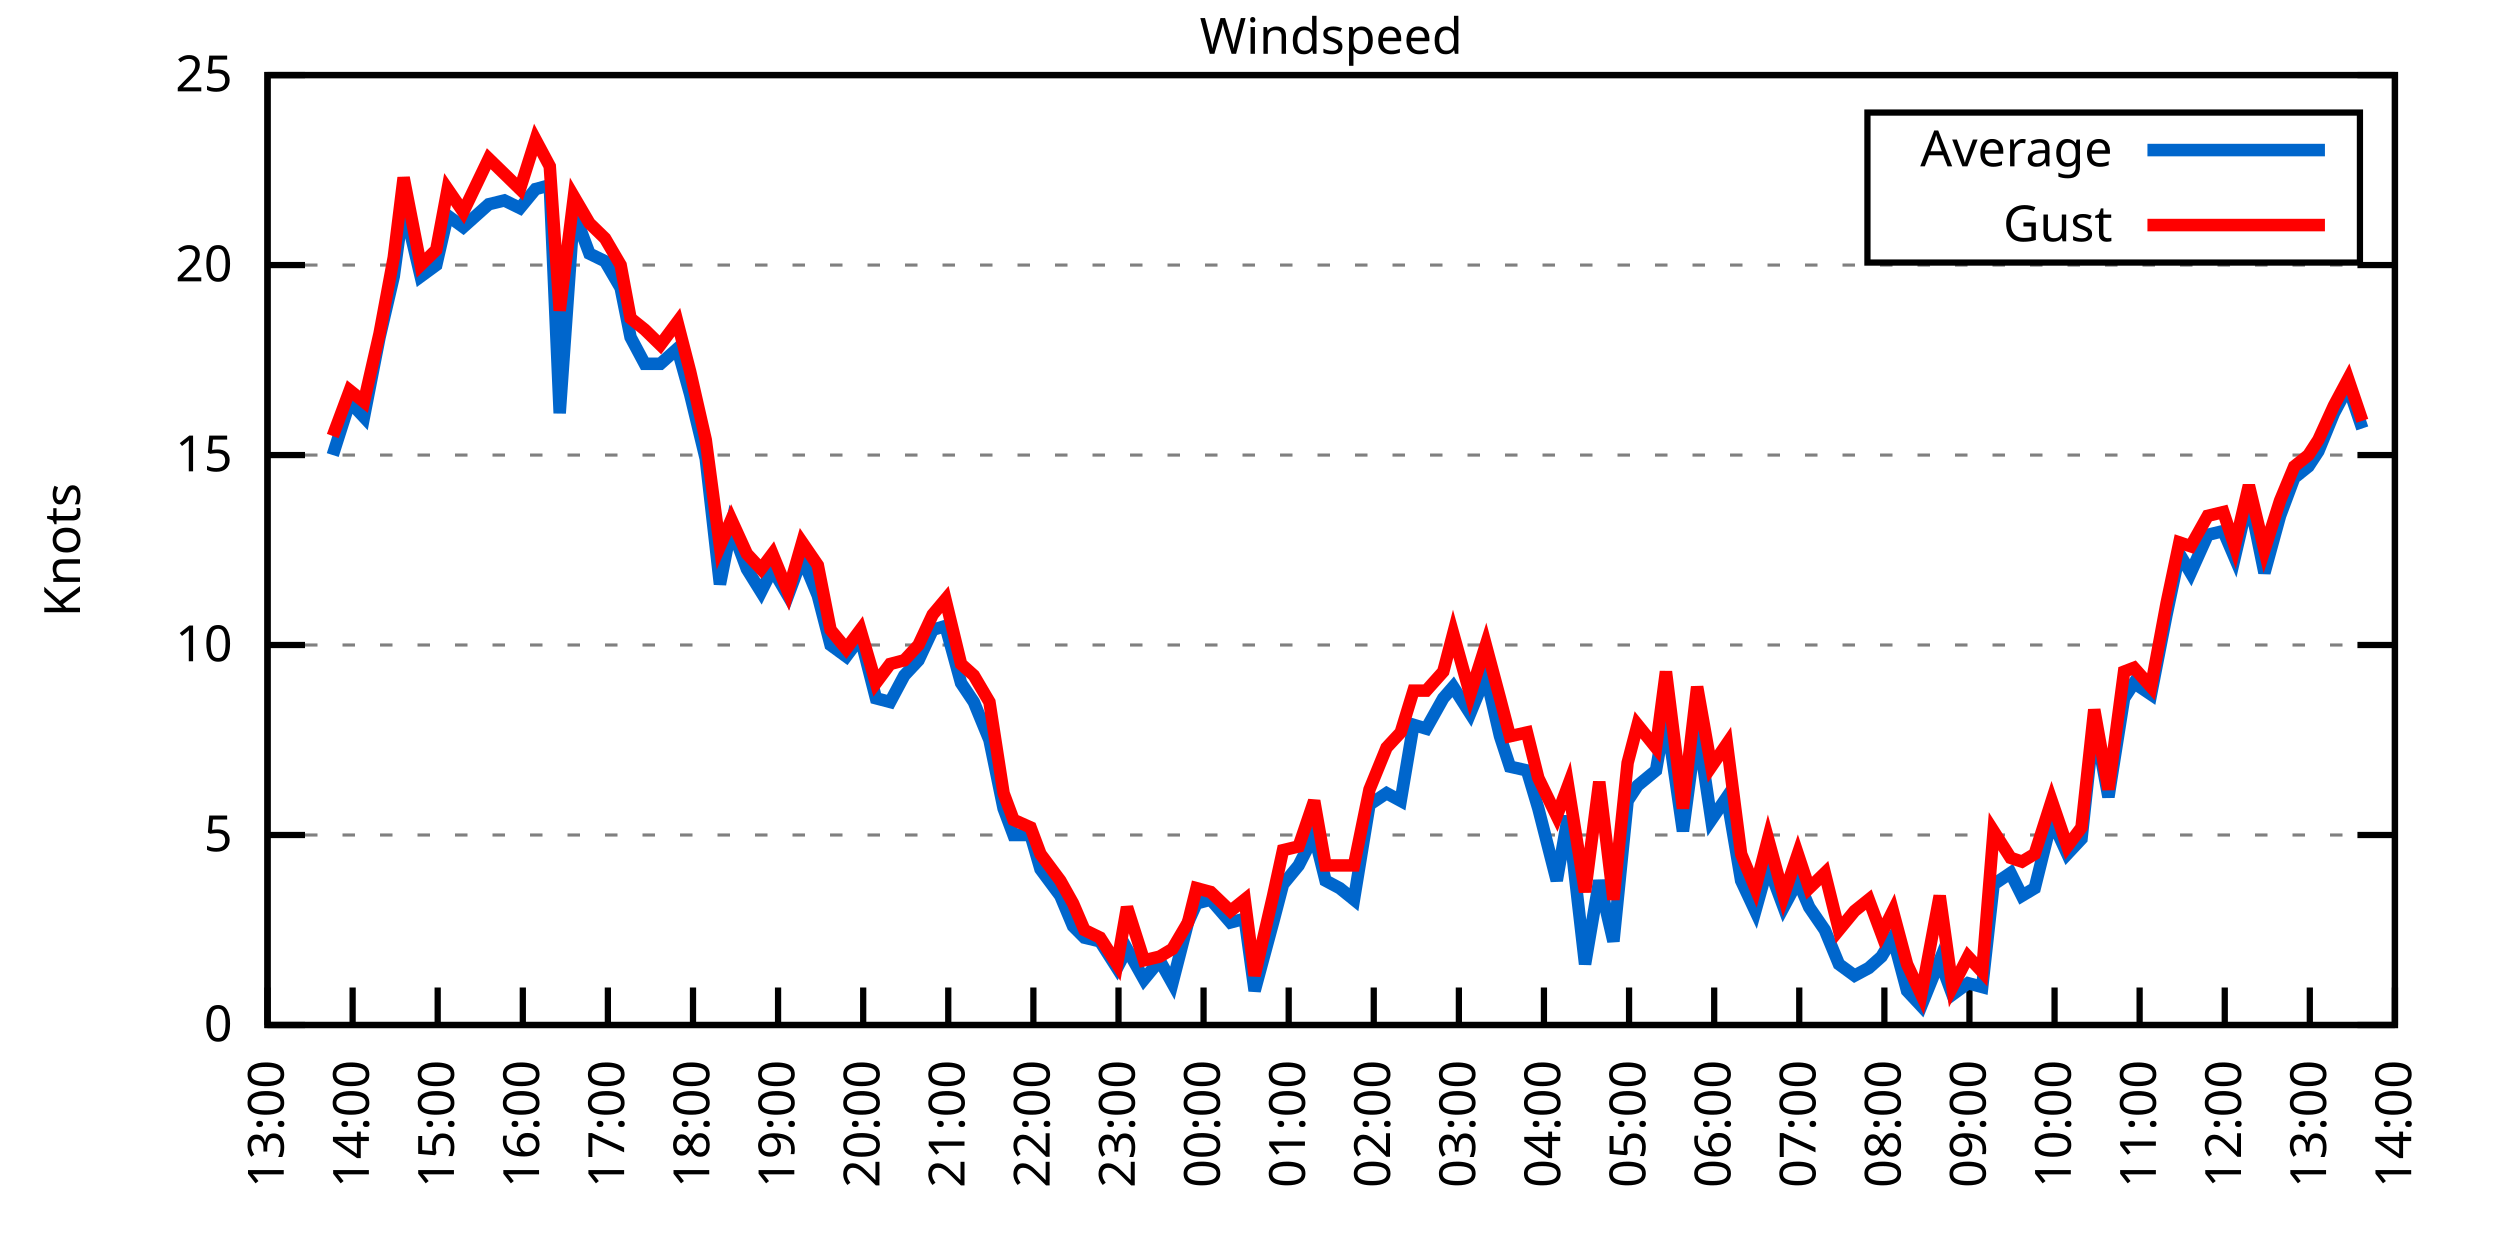
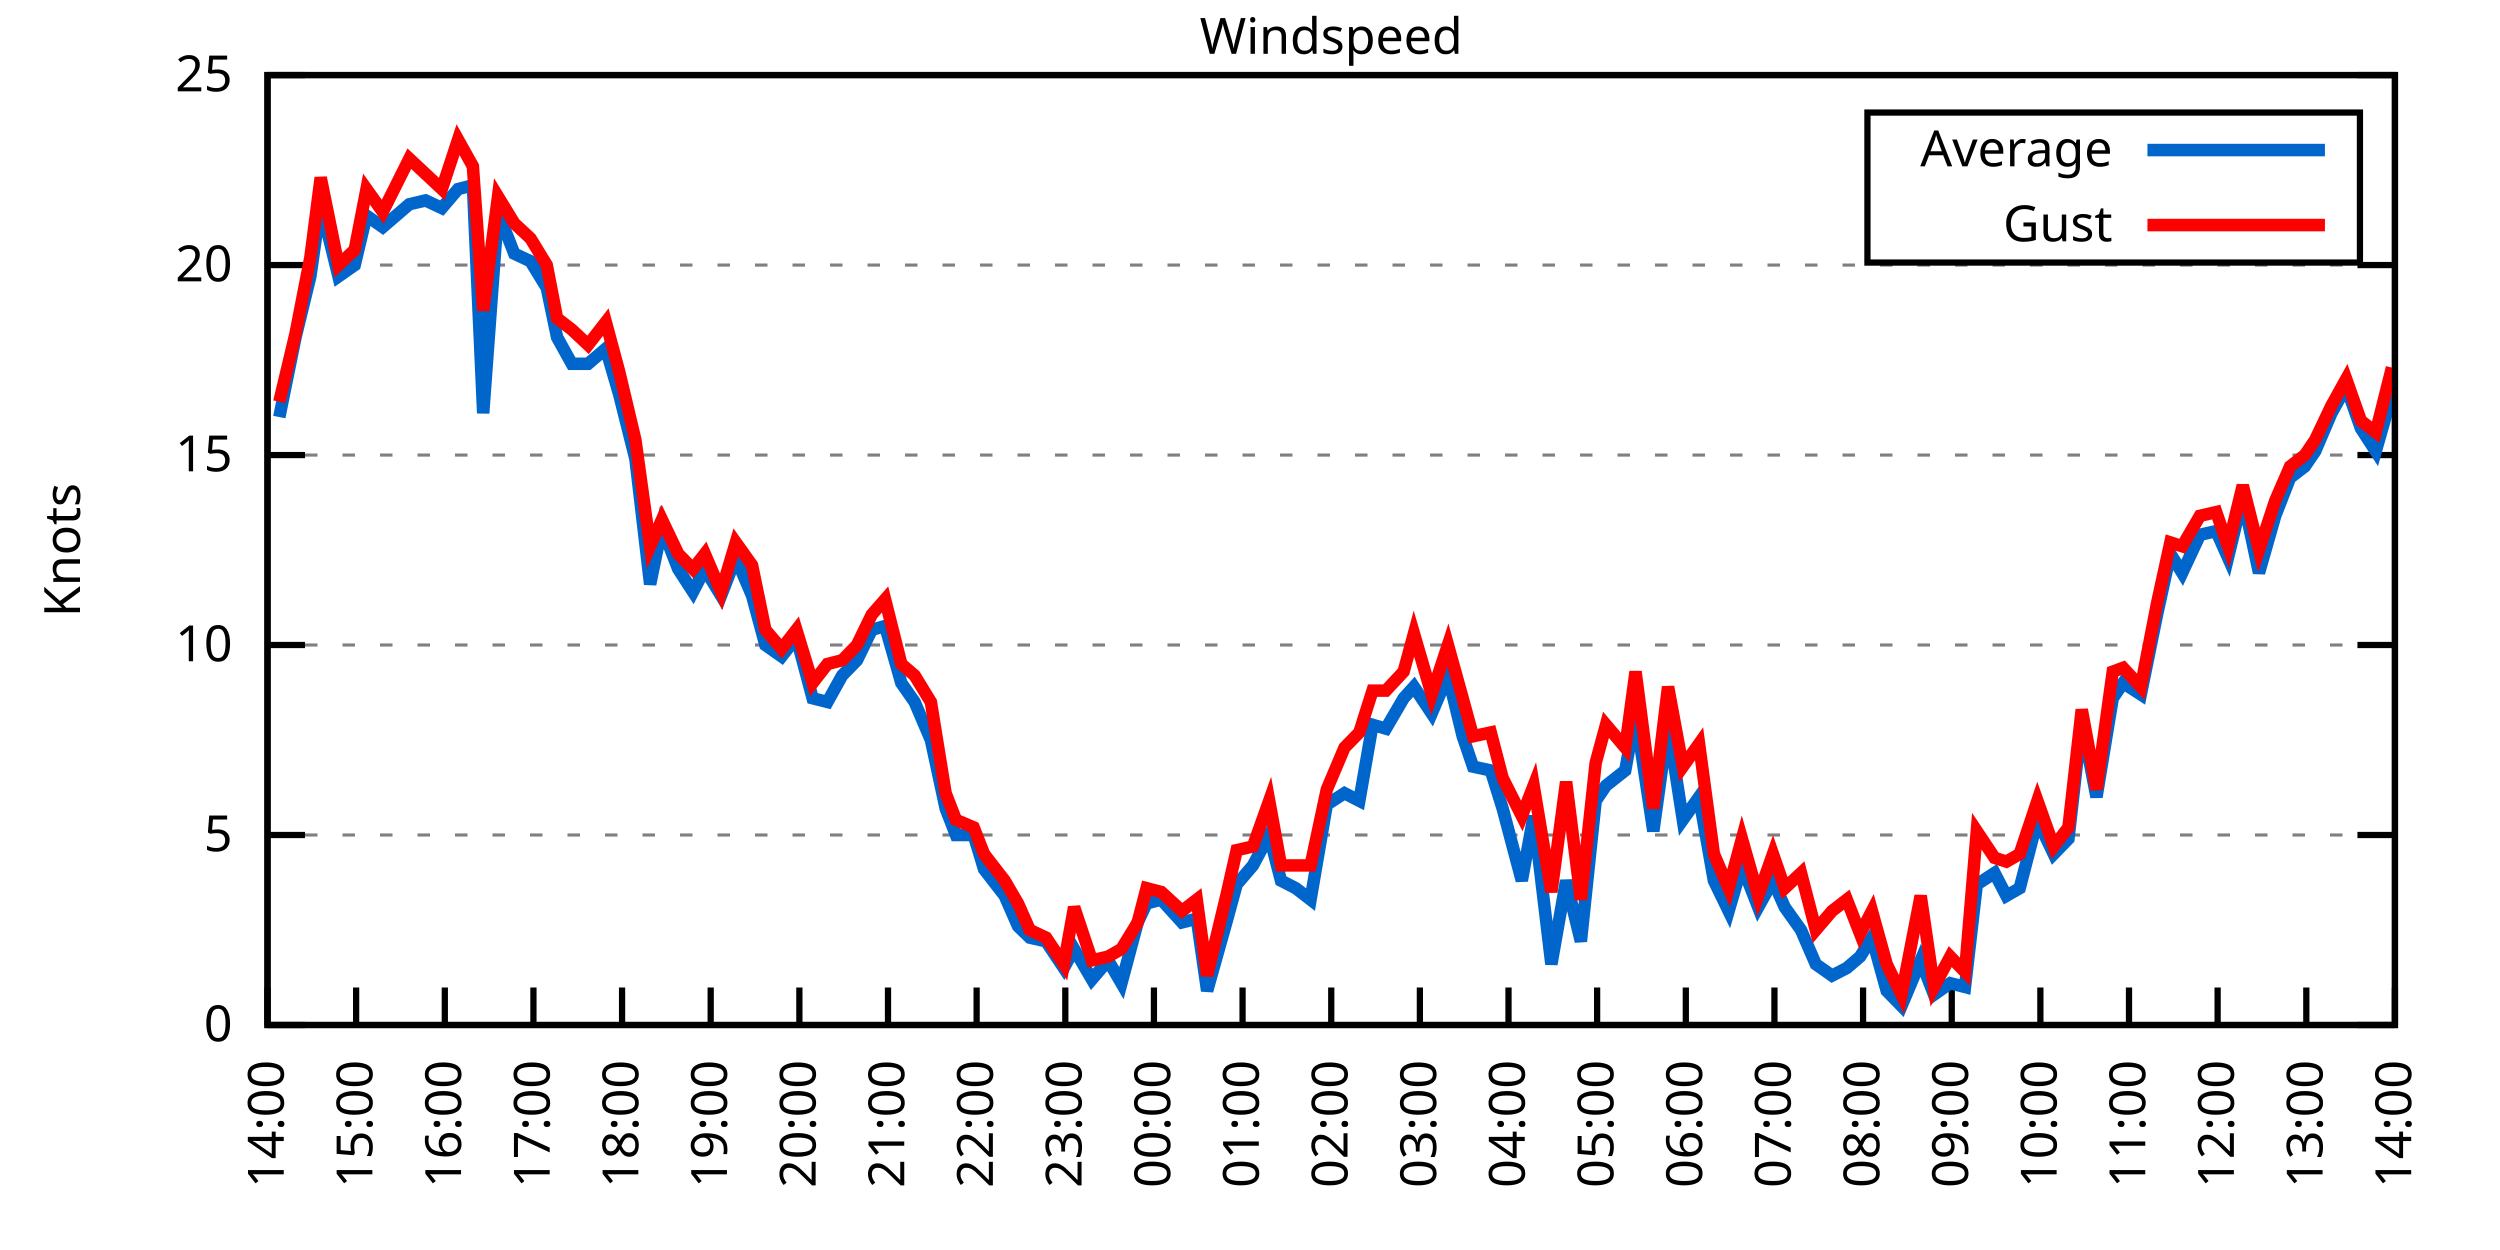
<svg xmlns="http://www.w3.org/2000/svg" xmlns:xlink="http://www.w3.org/1999/xlink" width="400" height="200" viewBox="0 0 400 200">
  <g id="gnuplot_canvas">
    <rect x="0" y="0" width="400" height="200" fill="none" />
    <defs>
      <circle id="gpDot" r="0.5" stroke-width="0.5" stroke="currentColor" />
      <path id="gpPt0" stroke-width="0.333" stroke="currentColor" d="M-1,0 h2 M0,-1 v2" />
      <path id="gpPt1" stroke-width="0.333" stroke="currentColor" d="M-1,-1 L1,1 M1,-1 L-1,1" />
      <path id="gpPt2" stroke-width="0.333" stroke="currentColor" d="M-1,0 L1,0 M0,-1 L0,1 M-1,-1 L1,1 M-1,1 L1,-1" />
      <rect id="gpPt3" stroke-width="0.333" stroke="currentColor" x="-1" y="-1" width="2" height="2" />
      <rect id="gpPt4" stroke-width="0.333" stroke="currentColor" fill="currentColor" x="-1" y="-1" width="2" height="2" />
      <circle id="gpPt5" stroke-width="0.333" stroke="currentColor" cx="0" cy="0" r="1" />
      <use xlink:href="#gpPt5" id="gpPt6" fill="currentColor" stroke="none" />
      <path id="gpPt7" stroke-width="0.333" stroke="currentColor" d="M0,-1.33 L-1.33,0.67 L1.33,0.67 z" />
      <use xlink:href="#gpPt7" id="gpPt8" fill="currentColor" stroke="none" />
      <use xlink:href="#gpPt7" id="gpPt9" stroke="currentColor" transform="rotate(180)" />
      <use xlink:href="#gpPt9" id="gpPt10" fill="currentColor" stroke="none" />
      <use xlink:href="#gpPt3" id="gpPt11" stroke="currentColor" transform="rotate(45)" />
      <use xlink:href="#gpPt11" id="gpPt12" fill="currentColor" stroke="none" />
      <path id="gpPt13" stroke-width="0.333" stroke="currentColor" d="M0,1.330 L1.265,0.411 L0.782,-1.067 L-0.782,-1.076 L-1.265,0.411 z" />
      <use xlink:href="#gpPt13" id="gpPt14" fill="currentColor" stroke="none" />
      <filter id="textbox" filterUnits="objectBoundingBox" x="0" y="0" height="1" width="1">
        <feFlood flood-color="white" flood-opacity="1" result="bgnd" />
        <feComposite in="SourceGraphic" in2="bgnd" operator="atop" />
      </filter>
      <filter id="greybox" filterUnits="objectBoundingBox" x="0" y="0" height="1" width="1">
        <feFlood flood-color="lightgrey" flood-opacity="1" result="grey" />
        <feComposite in="SourceGraphic" in2="grey" operator="atop" />
      </filter>
    </defs>
    <g fill="none" color="white" stroke="currentColor" stroke-width="1.00" stroke-linecap="butt" stroke-linejoin="miter">
</g>
    <g fill="none" color="black" stroke="currentColor" stroke-width="1.00" stroke-linecap="butt" stroke-linejoin="miter">
      <g stroke="none" shape-rendering="crispEdges">
        <polygon fill="rgb(255, 255, 255)" points="42.80,164.00 383.18,164.00 383.18,12.02 42.80,12.02 " />
      </g>
    </g>
    <g fill="none" color="black" stroke="currentColor" stroke-width="1.00" stroke-linecap="butt" stroke-linejoin="miter">
</g>
    <g fill="none" color="black" stroke="black" stroke-width="0.50" stroke-linecap="butt" stroke-linejoin="miter">
</g>
    <g fill="none" color="gray" stroke="currentColor" stroke-width="0.50" stroke-linecap="butt" stroke-linejoin="miter">
      <path stroke="gray" stroke-dasharray="2,4" class="gridline" d="M42.80,164.00 L383.19,164.00  " />
    </g>
    <g fill="none" color="gray" stroke="gray" stroke-width="1.00" stroke-linecap="butt" stroke-linejoin="miter">
</g>
    <g fill="none" color="black" stroke="currentColor" stroke-width="1.00" stroke-linecap="butt" stroke-linejoin="miter">
      <path stroke="black" d="M42.80,164.00 L48.80,164.00 M383.19,164.00 L377.19,164.00  " />
      <g transform="translate(37.20,166.60)" stroke="none" fill="black" font-family="Sans" font-size="8.00" text-anchor="end">
        <text>
          <tspan font-family="Sans"> 0</tspan>
        </text>
      </g>
    </g>
    <g fill="none" color="black" stroke="currentColor" stroke-width="1.00" stroke-linecap="butt" stroke-linejoin="miter">
</g>
    <g fill="none" color="black" stroke="black" stroke-width="0.50" stroke-linecap="butt" stroke-linejoin="miter">
</g>
    <g fill="none" color="gray" stroke="currentColor" stroke-width="0.50" stroke-linecap="butt" stroke-linejoin="miter">
      <path stroke="gray" stroke-dasharray="2,4" class="gridline" d="M42.80,133.60 L383.19,133.60  " />
    </g>
    <g fill="none" color="gray" stroke="gray" stroke-width="1.00" stroke-linecap="butt" stroke-linejoin="miter">
</g>
    <g fill="none" color="black" stroke="currentColor" stroke-width="1.00" stroke-linecap="butt" stroke-linejoin="miter">
      <path stroke="black" d="M42.80,133.60 L48.80,133.60 M383.19,133.60 L377.19,133.60  " />
      <g transform="translate(37.20,136.20)" stroke="none" fill="black" font-family="Sans" font-size="8.00" text-anchor="end">
        <text>
          <tspan font-family="Sans"> 5</tspan>
        </text>
      </g>
    </g>
    <g fill="none" color="black" stroke="currentColor" stroke-width="1.00" stroke-linecap="butt" stroke-linejoin="miter">
</g>
    <g fill="none" color="black" stroke="black" stroke-width="0.50" stroke-linecap="butt" stroke-linejoin="miter">
</g>
    <g fill="none" color="gray" stroke="currentColor" stroke-width="0.50" stroke-linecap="butt" stroke-linejoin="miter">
      <path stroke="gray" stroke-dasharray="2,4" class="gridline" d="M42.80,103.20 L383.19,103.20  " />
    </g>
    <g fill="none" color="gray" stroke="gray" stroke-width="1.00" stroke-linecap="butt" stroke-linejoin="miter">
</g>
    <g fill="none" color="black" stroke="currentColor" stroke-width="1.00" stroke-linecap="butt" stroke-linejoin="miter">
      <path stroke="black" d="M42.80,103.20 L48.80,103.20 M383.19,103.20 L377.19,103.20  " />
      <g transform="translate(37.20,105.80)" stroke="none" fill="black" font-family="Sans" font-size="8.00" text-anchor="end">
        <text>
          <tspan font-family="Sans"> 10</tspan>
        </text>
      </g>
    </g>
    <g fill="none" color="black" stroke="currentColor" stroke-width="1.00" stroke-linecap="butt" stroke-linejoin="miter">
</g>
    <g fill="none" color="black" stroke="black" stroke-width="0.50" stroke-linecap="butt" stroke-linejoin="miter">
</g>
    <g fill="none" color="gray" stroke="currentColor" stroke-width="0.50" stroke-linecap="butt" stroke-linejoin="miter">
      <path stroke="gray" stroke-dasharray="2,4" class="gridline" d="M42.80,72.81 L383.19,72.81  " />
    </g>
    <g fill="none" color="gray" stroke="gray" stroke-width="1.00" stroke-linecap="butt" stroke-linejoin="miter">
</g>
    <g fill="none" color="black" stroke="currentColor" stroke-width="1.00" stroke-linecap="butt" stroke-linejoin="miter">
      <path stroke="black" d="M42.80,72.81 L48.80,72.81 M383.19,72.81 L377.19,72.81  " />
      <g transform="translate(37.20,75.41)" stroke="none" fill="black" font-family="Sans" font-size="8.00" text-anchor="end">
        <text>
          <tspan font-family="Sans"> 15</tspan>
        </text>
      </g>
    </g>
    <g fill="none" color="black" stroke="currentColor" stroke-width="1.00" stroke-linecap="butt" stroke-linejoin="miter">
</g>
    <g fill="none" color="black" stroke="black" stroke-width="0.50" stroke-linecap="butt" stroke-linejoin="miter">
</g>
    <g fill="none" color="gray" stroke="currentColor" stroke-width="0.50" stroke-linecap="butt" stroke-linejoin="miter">
      <path stroke="gray" stroke-dasharray="2,4" class="gridline" d="M42.80,42.41 L383.19,42.41  " />
    </g>
    <g fill="none" color="gray" stroke="gray" stroke-width="1.00" stroke-linecap="butt" stroke-linejoin="miter">
</g>
    <g fill="none" color="black" stroke="currentColor" stroke-width="1.00" stroke-linecap="butt" stroke-linejoin="miter">
      <path stroke="black" d="M42.80,42.41 L48.80,42.41 M383.19,42.41 L377.19,42.41  " />
      <g transform="translate(37.20,45.01)" stroke="none" fill="black" font-family="Sans" font-size="8.00" text-anchor="end">
        <text>
          <tspan font-family="Sans"> 20</tspan>
        </text>
      </g>
    </g>
    <g fill="none" color="black" stroke="currentColor" stroke-width="1.00" stroke-linecap="butt" stroke-linejoin="miter">
</g>
    <g fill="none" color="black" stroke="black" stroke-width="0.50" stroke-linecap="butt" stroke-linejoin="miter">
</g>
    <g fill="none" color="gray" stroke="currentColor" stroke-width="0.50" stroke-linecap="butt" stroke-linejoin="miter">
      <path stroke="gray" stroke-dasharray="2,4" class="gridline" d="M42.80,12.01 L383.19,12.01  " />
    </g>
    <g fill="none" color="gray" stroke="gray" stroke-width="1.00" stroke-linecap="butt" stroke-linejoin="miter">
</g>
    <g fill="none" color="black" stroke="currentColor" stroke-width="1.00" stroke-linecap="butt" stroke-linejoin="miter">
      <path stroke="black" d="M42.80,12.01 L48.80,12.01 M383.19,12.01 L377.19,12.01  " />
      <g transform="translate(37.20,14.61)" stroke="none" fill="black" font-family="Sans" font-size="8.00" text-anchor="end">
        <text>
          <tspan font-family="Sans"> 25</tspan>
        </text>
      </g>
    </g>
    <g fill="none" color="black" stroke="currentColor" stroke-width="1.00" stroke-linecap="butt" stroke-linejoin="miter">
      <path stroke="black" d="M42.80,164.00 L42.80,158.00  " />
      <g transform="translate(45.40,169.60) rotate(270.00)" stroke="none" fill="black" font-family="Sans" font-size="8.00" text-anchor="end">
        <text>
-           <tspan font-family="Sans">13:00</tspan>
-         </text>
-       </g>
-     </g>
-     <g fill="none" color="black" stroke="currentColor" stroke-width="1.00" stroke-linecap="butt" stroke-linejoin="miter">
-       <path stroke="black" d="M56.42,164.00 L56.42,158.00  " />
-       <g transform="translate(59.02,169.60) rotate(270.00)" stroke="none" fill="black" font-family="Sans" font-size="8.00" text-anchor="end">
-         <text>
          <tspan font-family="Sans">14:00</tspan>
        </text>
      </g>
    </g>
    <g fill="none" color="black" stroke="currentColor" stroke-width="1.00" stroke-linecap="butt" stroke-linejoin="miter">
-       <path stroke="black" d="M70.03,164.00 L70.03,158.00  " />
-       <g transform="translate(72.63,169.60) rotate(270.00)" stroke="none" fill="black" font-family="Sans" font-size="8.00" text-anchor="end">
+       <path stroke="black" d="M56.98,164.00 L56.98,158.00  " />
+       <g transform="translate(59.58,169.60) rotate(270.00)" stroke="none" fill="black" font-family="Sans" font-size="8.00" text-anchor="end">
        <text>
          <tspan font-family="Sans">15:00</tspan>
        </text>
      </g>
    </g>
    <g fill="none" color="black" stroke="currentColor" stroke-width="1.00" stroke-linecap="butt" stroke-linejoin="miter">
-       <path stroke="black" d="M83.65,164.00 L83.65,158.00  " />
-       <g transform="translate(86.25,169.60) rotate(270.00)" stroke="none" fill="black" font-family="Sans" font-size="8.00" text-anchor="end">
+       <path stroke="black" d="M71.17,164.00 L71.17,158.00  " />
+       <g transform="translate(73.77,169.60) rotate(270.00)" stroke="none" fill="black" font-family="Sans" font-size="8.00" text-anchor="end">
        <text>
          <tspan font-family="Sans">16:00</tspan>
        </text>
      </g>
    </g>
    <g fill="none" color="black" stroke="currentColor" stroke-width="1.00" stroke-linecap="butt" stroke-linejoin="miter">
-       <path stroke="black" d="M97.26,164.00 L97.26,158.00  " />
-       <g transform="translate(99.86,169.60) rotate(270.00)" stroke="none" fill="black" font-family="Sans" font-size="8.00" text-anchor="end">
+       <path stroke="black" d="M85.35,164.00 L85.35,158.00  " />
+       <g transform="translate(87.95,169.60) rotate(270.00)" stroke="none" fill="black" font-family="Sans" font-size="8.00" text-anchor="end">
        <text>
          <tspan font-family="Sans">17:00</tspan>
        </text>
      </g>
    </g>
    <g fill="none" color="black" stroke="currentColor" stroke-width="1.00" stroke-linecap="butt" stroke-linejoin="miter">
-       <path stroke="black" d="M110.88,164.00 L110.88,158.00  " />
-       <g transform="translate(113.48,169.60) rotate(270.00)" stroke="none" fill="black" font-family="Sans" font-size="8.00" text-anchor="end">
+       <path stroke="black" d="M99.53,164.00 L99.53,158.00  " />
+       <g transform="translate(102.13,169.60) rotate(270.00)" stroke="none" fill="black" font-family="Sans" font-size="8.00" text-anchor="end">
        <text>
          <tspan font-family="Sans">18:00</tspan>
        </text>
      </g>
    </g>
    <g fill="none" color="black" stroke="currentColor" stroke-width="1.00" stroke-linecap="butt" stroke-linejoin="miter">
-       <path stroke="black" d="M124.49,164.00 L124.49,158.00  " />
-       <g transform="translate(127.09,169.60) rotate(270.00)" stroke="none" fill="black" font-family="Sans" font-size="8.00" text-anchor="end">
+       <path stroke="black" d="M113.71,164.00 L113.71,158.00  " />
+       <g transform="translate(116.31,169.60) rotate(270.00)" stroke="none" fill="black" font-family="Sans" font-size="8.00" text-anchor="end">
        <text>
          <tspan font-family="Sans">19:00</tspan>
        </text>
      </g>
    </g>
    <g fill="none" color="black" stroke="currentColor" stroke-width="1.00" stroke-linecap="butt" stroke-linejoin="miter">
-       <path stroke="black" d="M138.11,164.00 L138.11,158.00  " />
-       <g transform="translate(140.71,169.60) rotate(270.00)" stroke="none" fill="black" font-family="Sans" font-size="8.00" text-anchor="end">
+       <path stroke="black" d="M127.90,164.00 L127.90,158.00  " />
+       <g transform="translate(130.50,169.60) rotate(270.00)" stroke="none" fill="black" font-family="Sans" font-size="8.00" text-anchor="end">
        <text>
          <tspan font-family="Sans">20:00</tspan>
        </text>
      </g>
    </g>
    <g fill="none" color="black" stroke="currentColor" stroke-width="1.00" stroke-linecap="butt" stroke-linejoin="miter">
-       <path stroke="black" d="M151.72,164.00 L151.72,158.00  " />
-       <g transform="translate(154.32,169.60) rotate(270.00)" stroke="none" fill="black" font-family="Sans" font-size="8.00" text-anchor="end">
+       <path stroke="black" d="M142.08,164.00 L142.08,158.00  " />
+       <g transform="translate(144.68,169.60) rotate(270.00)" stroke="none" fill="black" font-family="Sans" font-size="8.00" text-anchor="end">
        <text>
          <tspan font-family="Sans">21:00</tspan>
        </text>
      </g>
    </g>
    <g fill="none" color="black" stroke="currentColor" stroke-width="1.00" stroke-linecap="butt" stroke-linejoin="miter">
-       <path stroke="black" d="M165.34,164.00 L165.34,158.00  " />
-       <g transform="translate(167.94,169.60) rotate(270.00)" stroke="none" fill="black" font-family="Sans" font-size="8.00" text-anchor="end">
+       <path stroke="black" d="M156.26,164.00 L156.26,158.00  " />
+       <g transform="translate(158.86,169.60) rotate(270.00)" stroke="none" fill="black" font-family="Sans" font-size="8.00" text-anchor="end">
        <text>
          <tspan font-family="Sans">22:00</tspan>
        </text>
      </g>
    </g>
    <g fill="none" color="black" stroke="currentColor" stroke-width="1.00" stroke-linecap="butt" stroke-linejoin="miter">
-       <path stroke="black" d="M178.96,164.00 L178.96,158.00  " />
-       <g transform="translate(181.56,169.60) rotate(270.00)" stroke="none" fill="black" font-family="Sans" font-size="8.00" text-anchor="end">
+       <path stroke="black" d="M170.45,164.00 L170.45,158.00  " />
+       <g transform="translate(173.05,169.60) rotate(270.00)" stroke="none" fill="black" font-family="Sans" font-size="8.00" text-anchor="end">
        <text>
          <tspan font-family="Sans">23:00</tspan>
        </text>
      </g>
    </g>
    <g fill="none" color="black" stroke="currentColor" stroke-width="1.00" stroke-linecap="butt" stroke-linejoin="miter">
-       <path stroke="black" d="M192.57,164.00 L192.57,158.00  " />
-       <g transform="translate(195.17,169.60) rotate(270.00)" stroke="none" fill="black" font-family="Sans" font-size="8.00" text-anchor="end">
+       <path stroke="black" d="M184.63,164.00 L184.63,158.00  " />
+       <g transform="translate(187.23,169.60) rotate(270.00)" stroke="none" fill="black" font-family="Sans" font-size="8.00" text-anchor="end">
        <text>
          <tspan font-family="Sans">00:00</tspan>
        </text>
      </g>
    </g>
    <g fill="none" color="black" stroke="currentColor" stroke-width="1.00" stroke-linecap="butt" stroke-linejoin="miter">
-       <path stroke="black" d="M206.19,164.00 L206.19,158.00  " />
-       <g transform="translate(208.79,169.60) rotate(270.00)" stroke="none" fill="black" font-family="Sans" font-size="8.00" text-anchor="end">
+       <path stroke="black" d="M198.81,164.00 L198.81,158.00  " />
+       <g transform="translate(201.41,169.60) rotate(270.00)" stroke="none" fill="black" font-family="Sans" font-size="8.00" text-anchor="end">
        <text>
          <tspan font-family="Sans">01:00</tspan>
        </text>
      </g>
    </g>
    <g fill="none" color="black" stroke="currentColor" stroke-width="1.00" stroke-linecap="butt" stroke-linejoin="miter">
-       <path stroke="black" d="M219.80,164.00 L219.80,158.00  " />
-       <g transform="translate(222.40,169.60) rotate(270.00)" stroke="none" fill="black" font-family="Sans" font-size="8.00" text-anchor="end">
+       <path stroke="black" d="M213.00,164.00 L213.00,158.00  " />
+       <g transform="translate(215.60,169.60) rotate(270.00)" stroke="none" fill="black" font-family="Sans" font-size="8.00" text-anchor="end">
        <text>
          <tspan font-family="Sans">02:00</tspan>
        </text>
      </g>
    </g>
    <g fill="none" color="black" stroke="currentColor" stroke-width="1.00" stroke-linecap="butt" stroke-linejoin="miter">
-       <path stroke="black" d="M233.42,164.00 L233.42,158.00  " />
-       <g transform="translate(236.02,169.60) rotate(270.00)" stroke="none" fill="black" font-family="Sans" font-size="8.00" text-anchor="end">
+       <path stroke="black" d="M227.18,164.00 L227.18,158.00  " />
+       <g transform="translate(229.78,169.60) rotate(270.00)" stroke="none" fill="black" font-family="Sans" font-size="8.00" text-anchor="end">
        <text>
          <tspan font-family="Sans">03:00</tspan>
        </text>
      </g>
    </g>
    <g fill="none" color="black" stroke="currentColor" stroke-width="1.00" stroke-linecap="butt" stroke-linejoin="miter">
-       <path stroke="black" d="M247.03,164.00 L247.03,158.00  " />
-       <g transform="translate(249.63,169.60) rotate(270.00)" stroke="none" fill="black" font-family="Sans" font-size="8.00" text-anchor="end">
+       <path stroke="black" d="M241.36,164.00 L241.36,158.00  " />
+       <g transform="translate(243.96,169.60) rotate(270.00)" stroke="none" fill="black" font-family="Sans" font-size="8.00" text-anchor="end">
        <text>
          <tspan font-family="Sans">04:00</tspan>
        </text>
      </g>
    </g>
    <g fill="none" color="black" stroke="currentColor" stroke-width="1.00" stroke-linecap="butt" stroke-linejoin="miter">
-       <path stroke="black" d="M260.65,164.00 L260.65,158.00  " />
-       <g transform="translate(263.25,169.60) rotate(270.00)" stroke="none" fill="black" font-family="Sans" font-size="8.00" text-anchor="end">
+       <path stroke="black" d="M255.54,164.00 L255.54,158.00  " />
+       <g transform="translate(258.14,169.60) rotate(270.00)" stroke="none" fill="black" font-family="Sans" font-size="8.00" text-anchor="end">
        <text>
          <tspan font-family="Sans">05:00</tspan>
        </text>
      </g>
    </g>
    <g fill="none" color="black" stroke="currentColor" stroke-width="1.00" stroke-linecap="butt" stroke-linejoin="miter">
-       <path stroke="black" d="M274.27,164.00 L274.27,158.00  " />
-       <g transform="translate(276.87,169.60) rotate(270.00)" stroke="none" fill="black" font-family="Sans" font-size="8.00" text-anchor="end">
+       <path stroke="black" d="M269.73,164.00 L269.73,158.00  " />
+       <g transform="translate(272.33,169.60) rotate(270.00)" stroke="none" fill="black" font-family="Sans" font-size="8.00" text-anchor="end">
        <text>
          <tspan font-family="Sans">06:00</tspan>
        </text>
      </g>
    </g>
    <g fill="none" color="black" stroke="currentColor" stroke-width="1.00" stroke-linecap="butt" stroke-linejoin="miter">
-       <path stroke="black" d="M287.88,164.00 L287.88,158.00  " />
-       <g transform="translate(290.48,169.60) rotate(270.00)" stroke="none" fill="black" font-family="Sans" font-size="8.00" text-anchor="end">
+       <path stroke="black" d="M283.91,164.00 L283.91,158.00  " />
+       <g transform="translate(286.51,169.60) rotate(270.00)" stroke="none" fill="black" font-family="Sans" font-size="8.00" text-anchor="end">
        <text>
          <tspan font-family="Sans">07:00</tspan>
        </text>
      </g>
    </g>
    <g fill="none" color="black" stroke="currentColor" stroke-width="1.00" stroke-linecap="butt" stroke-linejoin="miter">
-       <path stroke="black" d="M301.50,164.00 L301.50,158.00  " />
-       <g transform="translate(304.10,169.60) rotate(270.00)" stroke="none" fill="black" font-family="Sans" font-size="8.00" text-anchor="end">
+       <path stroke="black" d="M298.09,164.00 L298.09,158.00  " />
+       <g transform="translate(300.69,169.60) rotate(270.00)" stroke="none" fill="black" font-family="Sans" font-size="8.00" text-anchor="end">
        <text>
          <tspan font-family="Sans">08:00</tspan>
        </text>
      </g>
    </g>
    <g fill="none" color="black" stroke="currentColor" stroke-width="1.00" stroke-linecap="butt" stroke-linejoin="miter">
-       <path stroke="black" d="M315.11,164.00 L315.11,158.00  " />
-       <g transform="translate(317.71,169.60) rotate(270.00)" stroke="none" fill="black" font-family="Sans" font-size="8.00" text-anchor="end">
+       <path stroke="black" d="M312.28,164.00 L312.28,158.00  " />
+       <g transform="translate(314.88,169.60) rotate(270.00)" stroke="none" fill="black" font-family="Sans" font-size="8.00" text-anchor="end">
        <text>
          <tspan font-family="Sans">09:00</tspan>
        </text>
      </g>
    </g>
    <g fill="none" color="black" stroke="currentColor" stroke-width="1.00" stroke-linecap="butt" stroke-linejoin="miter">
-       <path stroke="black" d="M328.73,164.00 L328.73,158.00  " />
-       <g transform="translate(331.33,169.60) rotate(270.00)" stroke="none" fill="black" font-family="Sans" font-size="8.00" text-anchor="end">
+       <path stroke="black" d="M326.46,164.00 L326.46,158.00  " />
+       <g transform="translate(329.06,169.60) rotate(270.00)" stroke="none" fill="black" font-family="Sans" font-size="8.00" text-anchor="end">
        <text>
          <tspan font-family="Sans">10:00</tspan>
        </text>
      </g>
    </g>
    <g fill="none" color="black" stroke="currentColor" stroke-width="1.00" stroke-linecap="butt" stroke-linejoin="miter">
-       <path stroke="black" d="M342.34,164.00 L342.34,158.00  " />
-       <g transform="translate(344.94,169.60) rotate(270.00)" stroke="none" fill="black" font-family="Sans" font-size="8.00" text-anchor="end">
+       <path stroke="black" d="M340.64,164.00 L340.64,158.00  " />
+       <g transform="translate(343.24,169.60) rotate(270.00)" stroke="none" fill="black" font-family="Sans" font-size="8.00" text-anchor="end">
        <text>
          <tspan font-family="Sans">11:00</tspan>
        </text>
      </g>
    </g>
    <g fill="none" color="black" stroke="currentColor" stroke-width="1.00" stroke-linecap="butt" stroke-linejoin="miter">
-       <path stroke="black" d="M355.96,164.00 L355.96,158.00  " />
-       <g transform="translate(358.56,169.60) rotate(270.00)" stroke="none" fill="black" font-family="Sans" font-size="8.00" text-anchor="end">
+       <path stroke="black" d="M354.82,164.00 L354.82,158.00  " />
+       <g transform="translate(357.42,169.60) rotate(270.00)" stroke="none" fill="black" font-family="Sans" font-size="8.00" text-anchor="end">
        <text>
          <tspan font-family="Sans">12:00</tspan>
        </text>
      </g>
    </g>
    <g fill="none" color="black" stroke="currentColor" stroke-width="1.00" stroke-linecap="butt" stroke-linejoin="miter">
-       <path stroke="black" d="M369.57,164.00 L369.57,158.00  " />
-       <g transform="translate(372.17,169.60) rotate(270.00)" stroke="none" fill="black" font-family="Sans" font-size="8.00" text-anchor="end">
+       <path stroke="black" d="M369.01,164.00 L369.01,158.00  " />
+       <g transform="translate(371.61,169.60) rotate(270.00)" stroke="none" fill="black" font-family="Sans" font-size="8.00" text-anchor="end">
        <text>
          <tspan font-family="Sans">13:00</tspan>
        </text>
      </g>
    </g>
    <g fill="none" color="black" stroke="currentColor" stroke-width="1.00" stroke-linecap="butt" stroke-linejoin="miter">
      <path stroke="black" d="M383.19,164.00 L383.19,158.00  " />
      <g transform="translate(385.79,169.60) rotate(270.00)" stroke="none" fill="black" font-family="Sans" font-size="8.00" text-anchor="end">
        <text>
          <tspan font-family="Sans">14:00</tspan>
        </text>
      </g>
    </g>
    <g fill="none" color="black" stroke="currentColor" stroke-width="1.00" stroke-linecap="butt" stroke-linejoin="miter">
</g>
    <g fill="none" color="black" stroke="currentColor" stroke-width="1.00" stroke-linecap="butt" stroke-linejoin="miter">
      <path stroke="black" d="M42.80,12.01 L42.80,164.00 L383.19,164.00 L383.19,12.01 L42.80,12.01 Z  " />
    </g>
    <g fill="none" color="black" stroke="currentColor" stroke-width="1.00" stroke-linecap="butt" stroke-linejoin="miter">
</g>
    <g fill="none" color="black" stroke="currentColor" stroke-width="1.00" stroke-linecap="butt" stroke-linejoin="miter">
      <path stroke="black" d="M298.79,42.01 L298.79,18.01 L377.59,18.01 L377.59,42.01 L298.79,42.01 Z  " />
    </g>
    <g id="Windspeed_plot_1">
      <g fill="none" color="white" stroke="black" stroke-width="2.00" stroke-linecap="butt" stroke-linejoin="miter">
</g>
      <g fill="none" color="black" stroke="currentColor" stroke-width="2.00" stroke-linecap="butt" stroke-linejoin="miter">
        <g transform="translate(337.99,26.61)" stroke="none" fill="black" font-family="Sans" font-size="8.00" text-anchor="end">
          <text>
            <tspan font-family="Sans">Average</tspan>
          </text>
        </g>
      </g>
      <g fill="none" color="black" stroke="currentColor" stroke-width="2.00" stroke-linecap="butt" stroke-linejoin="miter">
-         <path stroke="rgb(  0, 102, 204)" d="M343.59,24.01 L371.99,24.01 M53.24,72.81 L55.96,64.29 L58.23,66.73 L60.73,53.96 L63.00,44.23 L64.58,32.68   L67.31,44.23 L69.80,42.41 L71.62,34.50 L74.12,36.33 L78.20,32.68 L80.70,32.07 L83.19,33.29 L85.69,30.25   L87.96,29.64 L89.55,66.12 L91.82,33.90 L94.31,40.58 L96.81,41.80 L99.30,46.06 L100.89,53.96 L103.16,58.21   L105.66,58.21 L108.38,55.78 L110.42,63.08 L112.92,73.41 L115.19,93.48 L117.01,84.36 L119.50,91.04 L121.77,94.69   L123.59,91.04 L126.08,95.30 L128.35,89.22 L130.85,95.30 L132.89,103.20 L135.39,105.03 L137.66,101.99 L140.15,111.72   L142.42,112.32 L144.69,108.07 L146.96,105.64 L149.23,100.77 L151.27,100.16 L153.77,109.28 L155.81,112.32 L158.31,118.40   L160.57,129.35 L162.16,133.60 L164.89,133.60 L166.48,139.07 L169.65,143.33 L171.69,148.19 L173.51,150.02 L176.01,150.62   L178.73,154.88 L180.32,151.84 L183.04,156.70 L185.54,153.66 L187.58,157.31 L190.08,147.59 L191.44,144.55 L193.71,143.94   L196.88,147.59 L199.15,146.98 L200.74,158.53 L203.69,147.59 L205.28,141.51 L207.78,138.47 L210.27,133.60 L212.09,140.90   L214.36,142.11 L216.63,143.94 L219.12,128.74 L221.85,126.91 L224.11,128.13 L226.16,115.97 L228.20,116.58 L230.92,111.72   L232.51,109.89 L235.23,114.15 L237.73,108.07 L240.00,117.80 L241.59,122.66 L244.31,123.27 L246.13,129.35 L249.08,140.90   L250.89,130.56 L253.61,154.27 L255.88,140.90 L258.15,150.62 L260.42,128.13 L262.01,125.70 L264.96,123.27 L266.55,114.15   L269.27,132.99 L271.54,115.97 L273.81,131.17 L276.31,127.52 L278.58,140.90 L280.85,145.76 L282.89,138.47 L285.38,145.15   L287.65,140.90 L289.47,145.15 L291.97,148.80 L294.23,154.27 L296.73,156.10 L299.00,154.88 L301.04,153.06 L302.86,150.02   L305.13,158.53 L307.40,160.96 L310.35,153.66 L312.39,159.14 L314.89,157.31 L317.15,157.92 L318.97,141.51 L321.69,139.68   L323.51,143.33 L325.55,142.11 L328.27,131.17 L330.77,136.64 L333.04,134.21 L335.08,115.36 L337.35,127.52 L339.85,111.72   L341.44,109.28 L344.16,111.11 L346.65,98.34 L348.70,88.61 L350.51,91.65 L353.24,85.57 L355.73,84.97 L357.55,89.22   L359.82,79.49 L362.31,91.65 L364.81,82.53 L367.08,76.45 L369.35,74.63 L370.94,72.20 L373.43,66.12 L375.70,61.86   L377.97,68.55  " />
+         <path stroke="rgb(  0, 102, 204)" d="M343.59,24.01 L371.99,24.01 M44.69,66.73 L47.29,53.96 L49.66,44.23 L51.31,32.68 L54.15,44.23 L56.75,42.41   L58.64,34.50 L61.24,36.33 L65.49,32.68 L68.09,32.07 L70.69,33.29 L73.29,30.25 L75.66,29.64 L77.31,66.12   L79.68,33.90 L82.28,40.58 L84.88,41.80 L87.48,46.06 L89.13,53.96 L91.49,58.21 L94.09,58.21 L96.93,55.78   L99.06,63.08 L101.66,73.41 L104.02,93.48 L105.91,84.36 L108.51,91.04 L110.88,94.69 L112.77,91.04 L115.37,95.30   L117.73,89.22 L120.33,95.30 L122.46,103.20 L125.06,105.03 L127.42,101.99 L130.02,111.72 L132.39,112.32 L134.75,108.07   L137.12,105.64 L139.48,100.77 L141.61,100.16 L144.21,109.28 L146.34,112.32 L148.94,118.40 L151.30,129.35 L152.95,133.60   L155.79,133.60 L157.45,139.07 L160.75,143.33 L162.88,148.19 L164.77,150.02 L167.37,150.62 L170.21,154.88 L171.86,151.84   L174.70,156.70 L177.30,153.66 L179.43,157.31 L182.03,147.59 L183.45,144.55 L185.81,143.94 L189.12,147.59 L191.48,146.98   L193.14,158.53 L196.21,147.59 L197.87,141.51 L200.47,138.47 L203.07,133.60 L204.96,140.90 L207.32,142.11 L209.69,143.94   L212.29,128.74 L215.12,126.91 L217.49,128.13 L219.61,115.97 L221.74,116.58 L224.58,111.72 L226.23,109.89 L229.07,114.15   L231.67,108.07 L234.03,117.80 L235.69,122.66 L238.52,123.27 L240.42,129.35 L243.49,140.90 L245.38,130.56 L248.22,154.27   L250.58,140.90 L252.94,150.62 L255.31,128.13 L256.96,125.70 L260.04,123.27 L261.69,114.15 L264.53,132.99 L266.89,115.97   L269.25,131.17 L271.85,127.52 L274.22,140.90 L276.58,145.76 L278.71,138.47 L281.31,145.15 L283.67,140.90 L285.56,145.15   L288.16,148.80 L290.53,154.27 L293.13,156.10 L295.49,154.88 L297.62,153.06 L299.51,150.02 L301.87,158.53 L304.24,160.96   L307.31,153.66 L309.44,159.14 L312.04,157.31 L314.40,157.92 L316.29,141.51 L319.13,139.68 L321.02,143.33 L323.15,142.11   L325.99,131.17 L328.59,136.64 L330.95,134.21 L333.08,115.36 L335.44,127.52 L338.04,111.72 L339.70,109.28 L342.53,111.11   L345.13,98.34 L347.26,88.61 L349.15,91.65 L351.99,85.57 L354.59,84.97 L356.48,89.22 L358.84,79.49 L361.44,91.65   L364.04,82.53 L366.41,76.45 L368.77,74.63 L370.43,72.20 L373.03,66.12 L375.39,61.86 L377.75,68.55 L380.12,72.20   L382.72,63.08  " />
      </g>
    </g>
    <g id="Windspeed_plot_2">
      <g fill="none" color="black" stroke="currentColor" stroke-width="2.00" stroke-linecap="butt" stroke-linejoin="miter">
        <g transform="translate(337.99,38.61)" stroke="none" fill="black" font-family="Sans" font-size="8.00" text-anchor="end">
          <text>
            <tspan font-family="Sans">Gust</tspan>
          </text>
        </g>
      </g>
      <g fill="none" color="black" stroke="currentColor" stroke-width="2.00" stroke-linecap="butt" stroke-linejoin="miter">
-         <path stroke="rgb(255,   0,   0)" d="M343.59,36.01 L371.99,36.01 M53.24,69.77 L55.96,62.47 L58.23,64.29 L60.73,53.35 L63.00,41.19 L64.58,28.42   L67.31,42.41 L69.80,39.98 L71.62,30.25 L74.12,33.90 L78.20,25.39 L80.70,27.82 L83.19,30.25 L85.69,22.35   L87.96,26.60 L89.55,49.70 L91.82,31.46 L94.31,35.72 L96.81,38.15 L99.30,42.41 L100.89,50.92 L103.16,52.74   L105.66,55.18 L108.38,51.53 L110.42,59.43 L112.92,70.37 L115.19,87.40 L117.01,83.14 L119.50,88.61 L121.77,91.04   L123.59,88.61 L126.08,94.69 L128.35,86.79 L130.85,90.44 L132.89,100.77 L135.39,103.81 L137.66,100.77 L140.15,109.28   L142.42,106.24 L144.69,105.64 L146.96,103.20 L149.23,98.34 L151.27,95.91 L153.77,106.24 L155.81,108.07 L158.31,112.32   L160.57,126.91 L162.16,131.17 L164.89,132.39 L166.48,136.64 L169.65,140.90 L171.69,144.55 L173.51,148.80 L176.01,150.02   L178.73,154.27 L180.32,145.15 L183.04,153.66 L185.54,153.06 L187.58,151.84 L190.08,147.59 L191.44,142.11 L193.71,142.72   L196.88,145.76 L199.15,143.94 L200.74,156.10 L203.69,143.33 L205.28,136.03 L207.78,135.43 L210.27,128.13 L212.09,138.47   L214.36,138.47 L216.63,138.47 L219.12,126.31 L221.85,119.62 L224.11,117.19 L226.16,110.50 L228.20,110.50 L230.92,107.46   L232.51,101.38 L235.23,111.11 L237.73,103.20 L240.00,111.72 L241.59,117.80 L244.31,117.19 L246.13,124.48 L249.08,130.56   L250.89,125.70 L253.61,142.72 L255.88,125.09 L258.15,143.94 L260.42,122.05 L262.01,115.97 L264.96,119.62 L266.55,107.46   L269.27,129.35 L271.54,109.89 L273.81,122.66 L276.31,119.01 L278.58,136.64 L280.85,142.11 L282.89,134.21 L285.38,143.33   L287.65,136.64 L289.47,142.11 L291.97,139.68 L294.23,148.80 L296.73,145.76 L299.00,143.94 L301.04,149.41 L302.86,145.76   L305.13,154.27 L307.40,159.14 L310.35,143.33 L312.39,157.92 L314.89,153.06 L317.15,155.49 L318.97,132.99 L321.69,137.25   L323.51,137.86 L325.55,136.64 L328.27,128.13 L330.77,135.43 L333.04,132.39 L335.08,113.54 L337.35,126.31 L339.85,107.46   L341.44,106.85 L344.16,109.89 L346.65,96.52 L348.70,86.79 L350.51,87.40 L353.24,82.53 L355.73,81.93 L357.55,87.40   L359.82,77.67 L362.31,88.00 L364.81,80.10 L367.08,74.63 L369.35,72.81 L370.94,70.37 L373.43,64.90 L375.70,60.65   L377.97,67.33  " />
+         <path stroke="rgb(255,   0,   0)" d="M343.59,36.01 L371.99,36.01 M44.69,64.29 L47.29,53.35 L49.66,41.19 L51.31,28.42 L54.15,42.41 L56.75,39.98   L58.64,30.25 L61.24,33.90 L65.49,25.39 L68.09,27.82 L70.69,30.25 L73.29,22.35 L75.66,26.60 L77.31,49.70   L79.68,31.46 L82.28,35.72 L84.88,38.15 L87.48,42.41 L89.13,50.92 L91.49,52.74 L94.09,55.18 L96.93,51.53   L99.06,59.43 L101.66,70.37 L104.02,87.40 L105.91,83.14 L108.51,88.61 L110.88,91.04 L112.77,88.61 L115.37,94.69   L117.73,86.79 L120.33,90.44 L122.46,100.77 L125.06,103.81 L127.42,100.77 L130.02,109.28 L132.39,106.24 L134.75,105.64   L137.12,103.20 L139.48,98.34 L141.61,95.91 L144.21,106.24 L146.34,108.07 L148.94,112.32 L151.30,126.91 L152.95,131.17   L155.79,132.39 L157.45,136.64 L160.75,140.90 L162.88,144.55 L164.77,148.80 L167.37,150.02 L170.21,154.27 L171.86,145.15   L174.70,153.66 L177.30,153.06 L179.43,151.84 L182.03,147.59 L183.45,142.11 L185.81,142.72 L189.12,145.76 L191.48,143.94   L193.14,156.10 L196.21,143.33 L197.87,136.03 L200.47,135.43 L203.07,128.13 L204.96,138.47 L207.32,138.47 L209.69,138.47   L212.29,126.31 L215.12,119.62 L217.49,117.19 L219.61,110.50 L221.74,110.50 L224.58,107.46 L226.23,101.38 L229.07,111.11   L231.67,103.20 L234.03,111.72 L235.69,117.80 L238.52,117.19 L240.42,124.48 L243.49,130.56 L245.38,125.70 L248.22,142.72   L250.58,125.09 L252.94,143.94 L255.31,122.05 L256.96,115.97 L260.04,119.62 L261.69,107.46 L264.53,129.35 L266.89,109.89   L269.25,122.66 L271.85,119.01 L274.22,136.64 L276.58,142.11 L278.71,134.21 L281.31,143.33 L283.67,136.64 L285.56,142.11   L288.16,139.68 L290.53,148.80 L293.13,145.76 L295.49,143.94 L297.62,149.41 L299.51,145.76 L301.87,154.27 L304.24,159.14   L307.31,143.33 L309.44,157.92 L312.04,153.06 L314.40,155.49 L316.29,132.99 L319.13,137.25 L321.02,137.86 L323.15,136.64   L325.99,128.13 L328.59,135.43 L330.95,132.39 L333.08,113.54 L335.44,126.31 L338.04,107.46 L339.70,106.85 L342.53,109.89   L345.13,96.52 L347.26,86.79 L349.15,87.40 L351.99,82.53 L354.59,81.93 L356.48,87.40 L358.84,77.67 L361.44,88.00   L364.04,80.10 L366.41,74.63 L368.77,72.81 L370.43,70.37 L373.03,64.90 L375.39,60.65 L377.75,67.33 L380.12,69.16   L382.72,58.82  " />
      </g>
    </g>
    <g fill="none" color="black" stroke="currentColor" stroke-width="2.00" stroke-linecap="butt" stroke-linejoin="miter">
</g>
    <g fill="none" color="black" stroke="black" stroke-width="1.00" stroke-linecap="butt" stroke-linejoin="miter">
</g>
    <g fill="none" color="black" stroke="currentColor" stroke-width="1.00" stroke-linecap="butt" stroke-linejoin="miter">
      <path stroke="black" d="M42.80,12.01 L42.80,164.00 L383.19,164.00 L383.19,12.01 L42.80,12.01 Z  " />
      <g transform="translate(12.80,88.01) rotate(270.00)" stroke="none" fill="black" font-family="Sans" font-size="8.00" text-anchor="middle">
        <text>
          <tspan font-family="Sans">Knots</tspan>
        </text>
      </g>
    </g>
    <g fill="none" color="black" stroke="currentColor" stroke-width="1.00" stroke-linecap="butt" stroke-linejoin="miter">
</g>
    <g fill="none" color="black" stroke="currentColor" stroke-width="1.00" stroke-linecap="butt" stroke-linejoin="miter">
      <g transform="translate(212.99,8.61)" stroke="none" fill="black" font-family="Sans" font-size="8.00" text-anchor="middle">
        <text>
          <tspan font-family="Sans">Windspeed</tspan>
        </text>
      </g>
    </g>
    <g fill="none" color="black" stroke="currentColor" stroke-width="1.00" stroke-linecap="butt" stroke-linejoin="miter">
</g>
  </g>
</svg>
